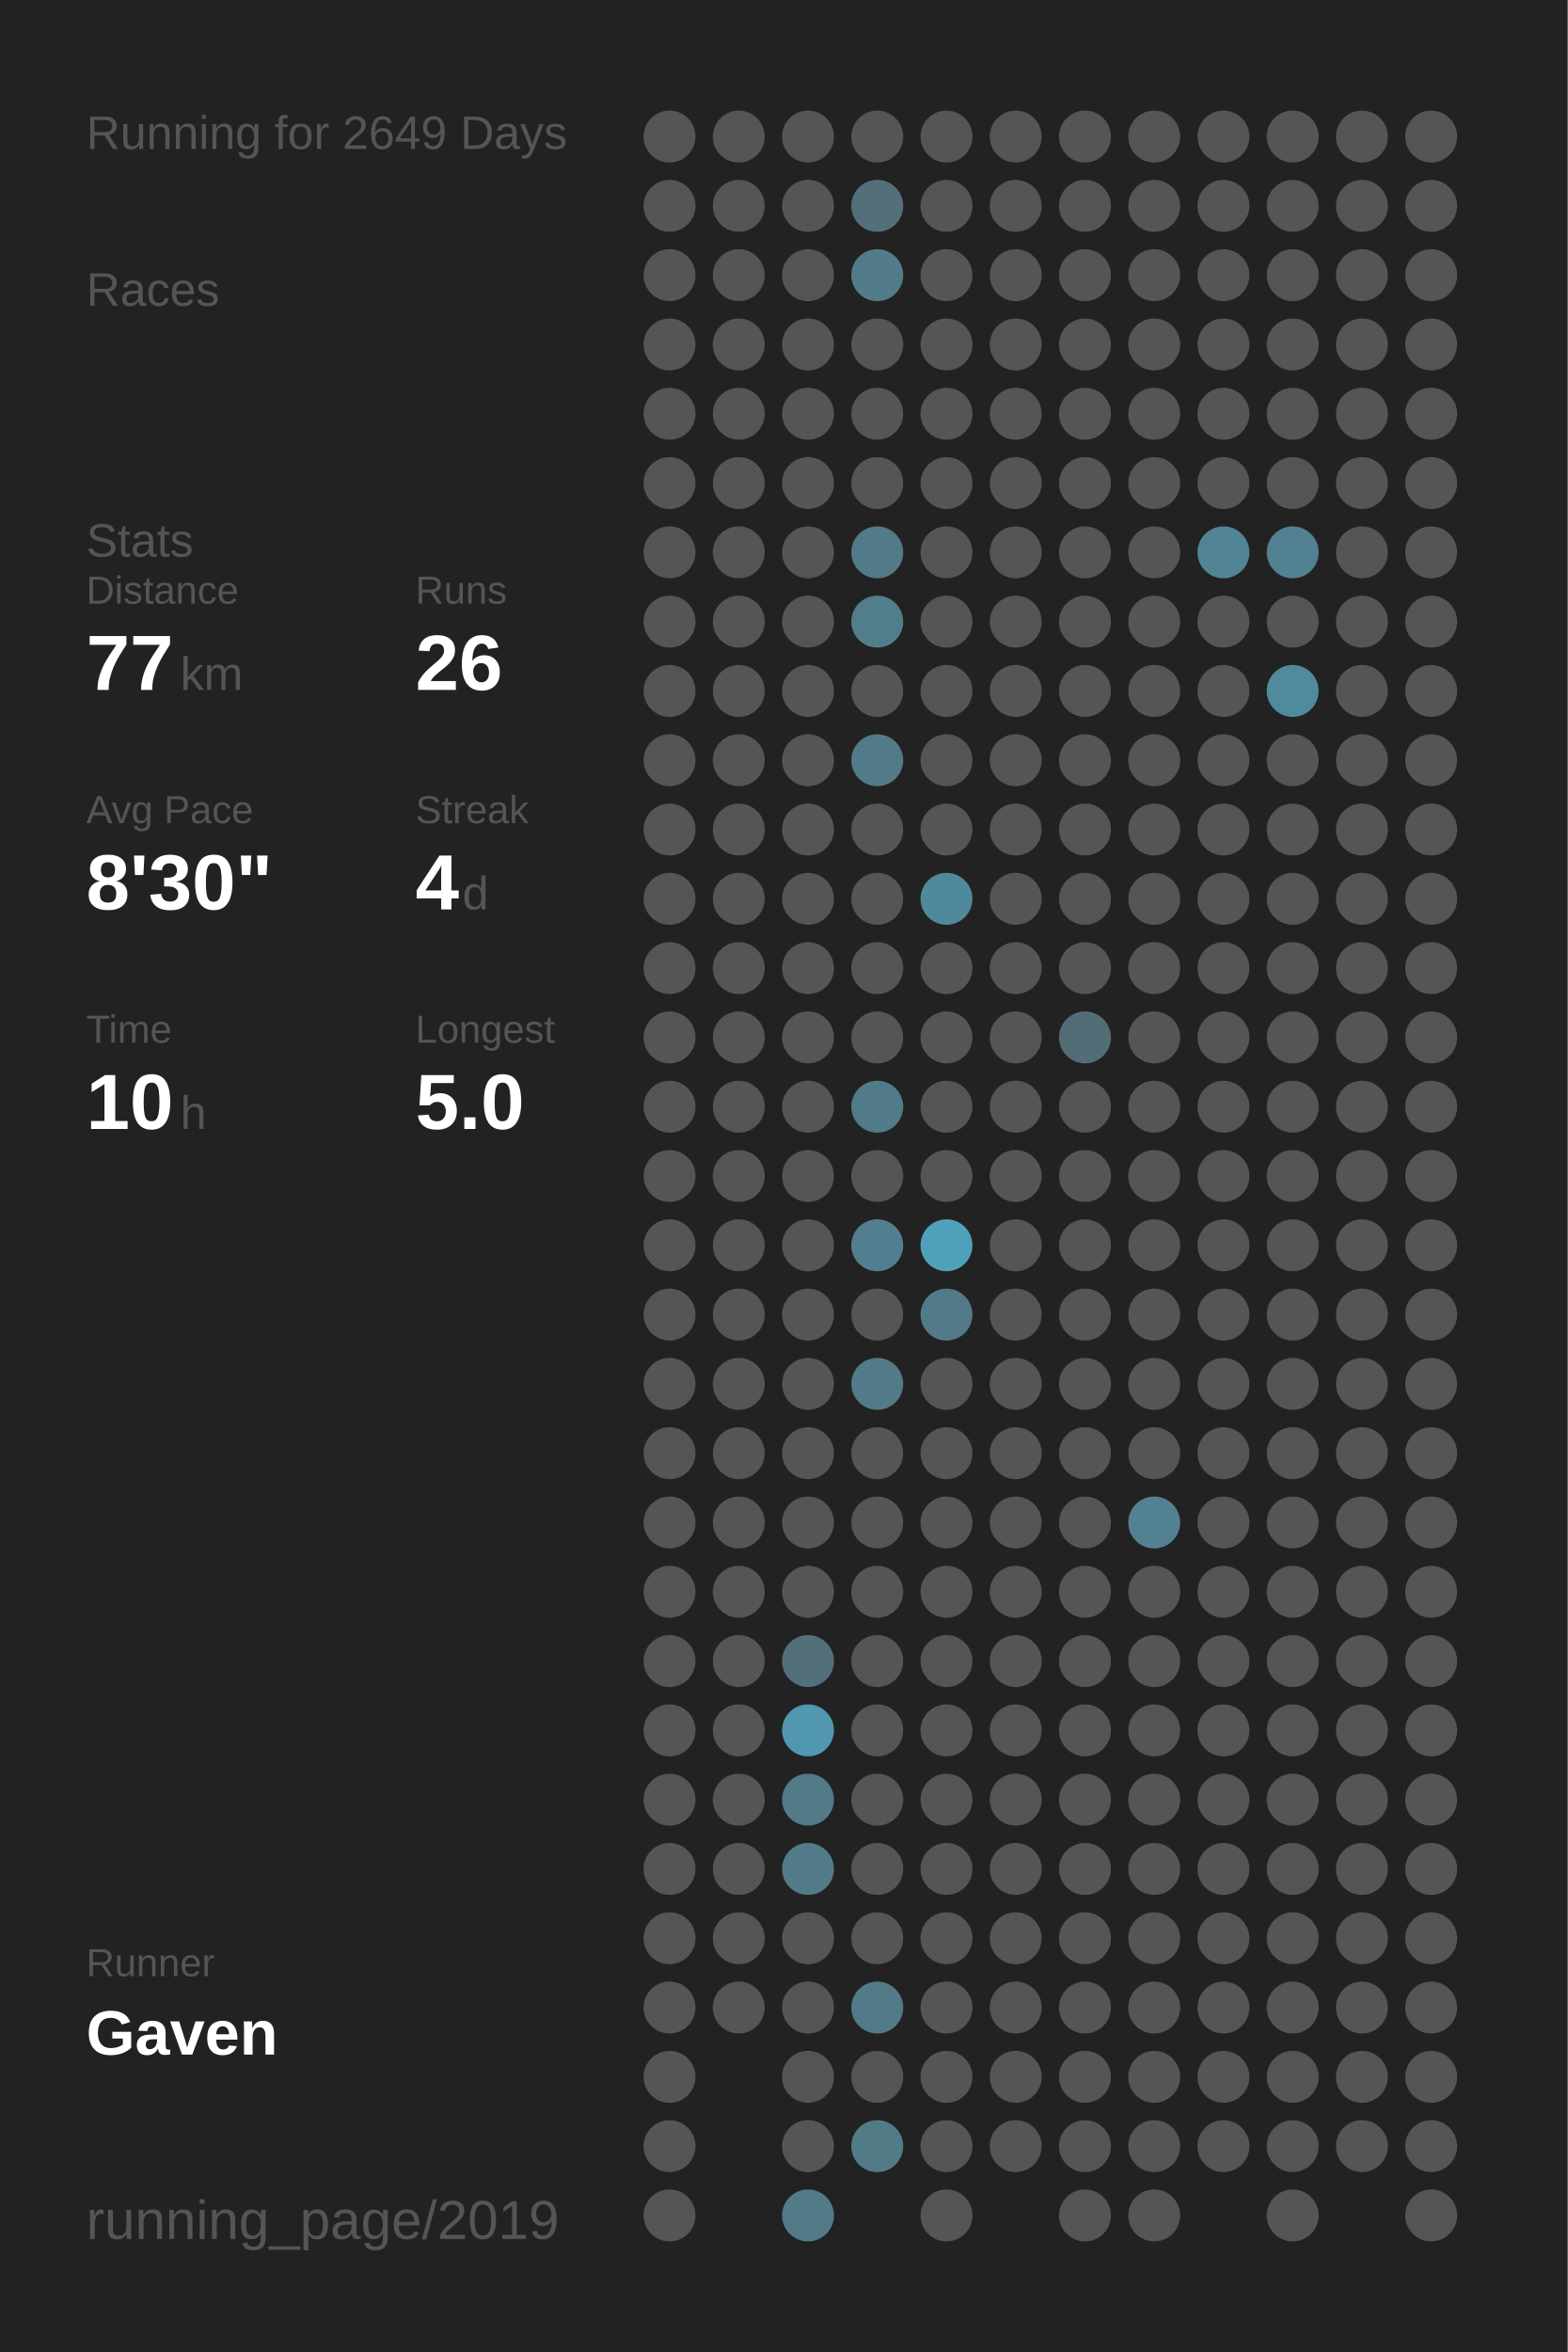
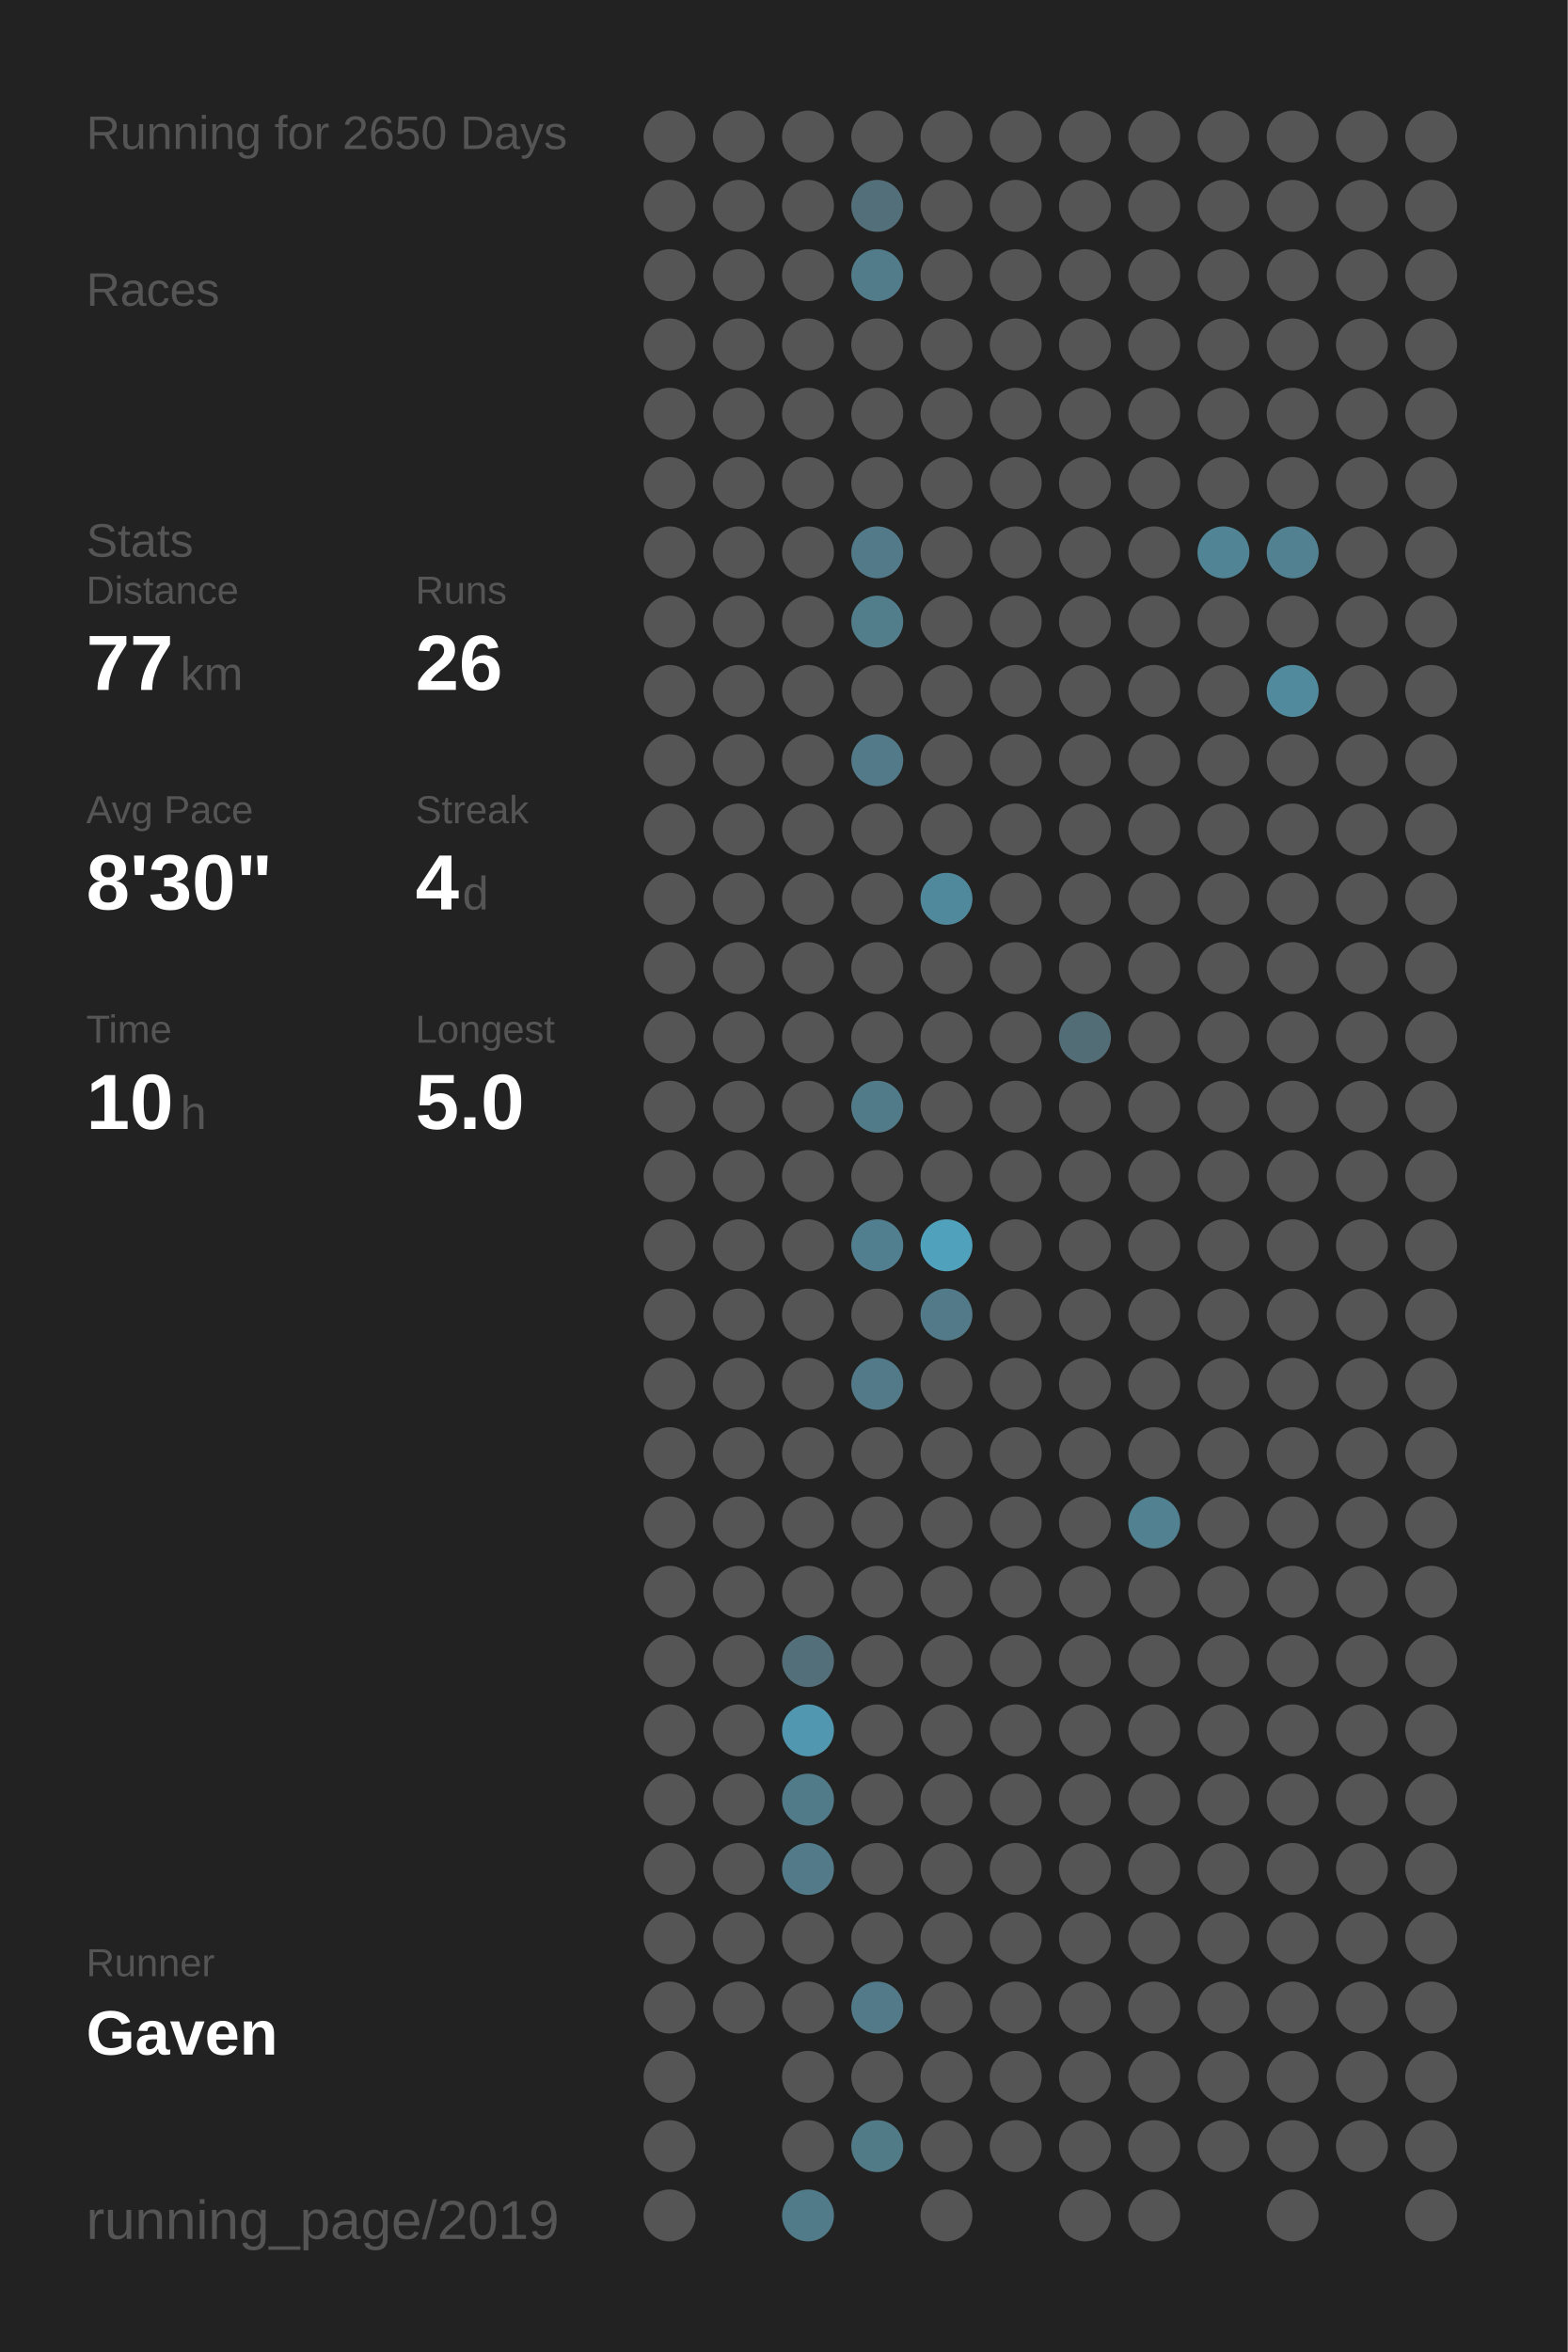
<svg xmlns="http://www.w3.org/2000/svg" baseProfile="full" height="300mm" version="1.1" viewBox="0,0,200,300" width="200mm">
  <defs />
  <rect fill="#222222" height="300" width="200" x="0" y="0" />
-   <text fill="#555555" style="font-size:6px; font-family:Arial;" x="11" y="19">Running for 2649 Days</text>
+   <text fill="#555555" style="font-size:6px; font-family:Arial;" x="11" y="19">Running for 2650 Days</text>
  <text fill="#555555" style="font-size:6px; font-family:Arial;" x="11" y="39">Races</text>
  <text fill="#555555" style="font-size:6px; font-family:Arial;" x="11" y="71">Stats</text>
  <text fill="#555555" style="font-size:5px; font-family:Arial;" x="11" y="77">Distance</text>
  <text fill="#FFFFFF" style="font-size:10px; font-family:Arial; font-weight:bold;" x="11" y="88">77</text>
  <text fill="#555555" style="font-size:6px; font-family:Arial;" x="23" y="88">km</text>
  <text fill="#555555" style="font-size:5px; font-family:Arial;" x="53" y="77">Runs</text>
  <text fill="#FFFFFF" style="font-size:10px; font-family:Arial; font-weight:bold;" x="53" y="88">26</text>
  <text fill="#555555" style="font-size:5px; font-family:Arial;" x="11" y="105">Avg Pace</text>
  <text fill="#FFFFFF" style="font-size:10px; font-family:Arial; font-weight:bold;" x="11" y="116">8'30"</text>
  <text fill="#555555" style="font-size:5px; font-family:Arial;" x="53" y="105">Streak</text>
  <text fill="#FFFFFF" style="font-size:10px; font-family:Arial; font-weight:bold;" x="53" y="116">4</text>
  <text fill="#555555" style="font-size:6px; font-family:Arial;" x="59" y="116">d</text>
  <text fill="#555555" style="font-size:5px; font-family:Arial;" x="11" y="133">Time</text>
  <text fill="#FFFFFF" style="font-size:10px; font-family:Arial; font-weight:bold;" x="11" y="144">10</text>
  <text fill="#555555" style="font-size:6px; font-family:Arial;" x="23" y="144">h</text>
  <text fill="#555555" style="font-size:5px; font-family:Arial;" x="53" y="133">Longest</text>
  <text fill="#FFFFFF" style="font-size:10px; font-family:Arial; font-weight:bold;" x="53" y="144">5.0</text>
  <text fill="#555555" style="font-size:5px; font-family:Arial;" x="11" y="252.065">Runner</text>
  <text fill="#FFFFFF" style="font-size:8px; font-family:Arial; font-weight:bold;" x="11" y="262.065">Gaven</text>
  <text fill="#555555" style="font-size:7px; font-family:Arial;" x="11" y="285.581">running_page/2019</text>
  <circle cx="85.417" cy="17.419" fill="#555555" r="3.312" />
  <circle cx="85.417" cy="26.258" fill="#555555" r="3.312" />
  <circle cx="85.417" cy="35.097" fill="#555555" r="3.312" />
  <circle cx="85.417" cy="43.935" fill="#555555" r="3.312" />
  <circle cx="85.417" cy="52.774" fill="#555555" r="3.312" />
  <circle cx="85.417" cy="61.613" fill="#555555" r="3.312" />
  <circle cx="85.417" cy="70.452" fill="#555555" r="3.312" />
  <circle cx="85.417" cy="79.29" fill="#555555" r="3.312" />
  <circle cx="85.417" cy="88.129" fill="#555555" r="3.312" />
  <circle cx="85.417" cy="96.968" fill="#555555" r="3.312" />
  <circle cx="85.417" cy="105.806" fill="#555555" r="3.312" />
  <circle cx="85.417" cy="114.645" fill="#555555" r="3.312" />
  <circle cx="85.417" cy="123.484" fill="#555555" r="3.312" />
  <circle cx="85.417" cy="132.323" fill="#555555" r="3.312" />
  <circle cx="85.417" cy="141.161" fill="#555555" r="3.312" />
  <circle cx="85.417" cy="150" fill="#555555" r="3.312" />
  <circle cx="85.417" cy="158.839" fill="#555555" r="3.312" />
  <circle cx="85.417" cy="167.677" fill="#555555" r="3.312" />
  <circle cx="85.417" cy="176.516" fill="#555555" r="3.312" />
  <circle cx="85.417" cy="185.355" fill="#555555" r="3.312" />
  <circle cx="85.417" cy="194.194" fill="#555555" r="3.312" />
  <circle cx="85.417" cy="203.032" fill="#555555" r="3.312" />
  <circle cx="85.417" cy="211.871" fill="#555555" r="3.312" />
  <circle cx="85.417" cy="220.71" fill="#555555" r="3.312" />
  <circle cx="85.417" cy="229.548" fill="#555555" r="3.312" />
  <circle cx="85.417" cy="238.387" fill="#555555" r="3.312" />
  <circle cx="85.417" cy="247.226" fill="#555555" r="3.312" />
  <circle cx="85.417" cy="256.065" fill="#555555" r="3.312" />
  <circle cx="85.417" cy="264.903" fill="#555555" r="3.312" />
  <circle cx="85.417" cy="273.742" fill="#555555" r="3.312" />
  <circle cx="85.417" cy="282.581" fill="#555555" r="3.312" />
  <circle cx="94.25" cy="17.419" fill="#555555" r="3.312" />
  <circle cx="94.25" cy="26.258" fill="#555555" r="3.312" />
  <circle cx="94.25" cy="35.097" fill="#555555" r="3.312" />
  <circle cx="94.25" cy="43.935" fill="#555555" r="3.312" />
  <circle cx="94.25" cy="52.774" fill="#555555" r="3.312" />
  <circle cx="94.25" cy="61.613" fill="#555555" r="3.312" />
  <circle cx="94.25" cy="70.452" fill="#555555" r="3.312" />
  <circle cx="94.25" cy="79.29" fill="#555555" r="3.312" />
  <circle cx="94.25" cy="88.129" fill="#555555" r="3.312" />
  <circle cx="94.25" cy="96.968" fill="#555555" r="3.312" />
  <circle cx="94.25" cy="105.806" fill="#555555" r="3.312" />
  <circle cx="94.25" cy="114.645" fill="#555555" r="3.312" />
  <circle cx="94.25" cy="123.484" fill="#555555" r="3.312" />
  <circle cx="94.25" cy="132.323" fill="#555555" r="3.312" />
  <circle cx="94.25" cy="141.161" fill="#555555" r="3.312" />
  <circle cx="94.25" cy="150" fill="#555555" r="3.312" />
  <circle cx="94.25" cy="158.839" fill="#555555" r="3.312" />
  <circle cx="94.25" cy="167.677" fill="#555555" r="3.312" />
  <circle cx="94.25" cy="176.516" fill="#555555" r="3.312" />
  <circle cx="94.25" cy="185.355" fill="#555555" r="3.312" />
  <circle cx="94.25" cy="194.194" fill="#555555" r="3.312" />
  <circle cx="94.25" cy="203.032" fill="#555555" r="3.312" />
  <circle cx="94.25" cy="211.871" fill="#555555" r="3.312" />
  <circle cx="94.25" cy="220.71" fill="#555555" r="3.312" />
  <circle cx="94.25" cy="229.548" fill="#555555" r="3.312" />
  <circle cx="94.25" cy="238.387" fill="#555555" r="3.312" />
  <circle cx="94.25" cy="247.226" fill="#555555" r="3.312" />
  <circle cx="94.25" cy="256.065" fill="#555555" r="3.312" />
  <circle cx="103.083" cy="17.419" fill="#555555" r="3.312" />
  <circle cx="103.083" cy="26.258" fill="#555555" r="3.312" />
  <circle cx="103.083" cy="35.097" fill="#555555" r="3.312" />
  <circle cx="103.083" cy="43.935" fill="#555555" r="3.312" />
  <circle cx="103.083" cy="52.774" fill="#555555" r="3.312" />
  <circle cx="103.083" cy="61.613" fill="#555555" r="3.312" />
  <circle cx="103.083" cy="70.452" fill="#555555" r="3.312" />
  <circle cx="103.083" cy="79.29" fill="#555555" r="3.312" />
  <circle cx="103.083" cy="88.129" fill="#555555" r="3.312" />
  <circle cx="103.083" cy="96.968" fill="#555555" r="3.312" />
  <circle cx="103.083" cy="105.806" fill="#555555" r="3.312" />
  <circle cx="103.083" cy="114.645" fill="#555555" r="3.312" />
  <circle cx="103.083" cy="123.484" fill="#555555" r="3.312" />
  <circle cx="103.083" cy="132.323" fill="#555555" r="3.312" />
  <circle cx="103.083" cy="141.161" fill="#555555" r="3.312" />
  <circle cx="103.083" cy="150" fill="#555555" r="3.312" />
  <circle cx="103.083" cy="158.839" fill="#555555" r="3.312" />
  <circle cx="103.083" cy="167.677" fill="#555555" r="3.312" />
  <circle cx="103.083" cy="176.516" fill="#555555" r="3.312" />
  <circle cx="103.083" cy="185.355" fill="#555555" r="3.312" />
  <circle cx="103.083" cy="194.194" fill="#555555" r="3.312" />
  <circle cx="103.083" cy="203.032" fill="#555555" r="3.312" />
  <circle cx="103.083" cy="211.871" fill="#536f79" r="3.312" />
  <circle cx="103.083" cy="220.71" fill="#5097af" r="3.312" />
  <circle cx="103.083" cy="229.548" fill="#527b89" r="3.312" />
  <circle cx="103.083" cy="238.387" fill="#527a88" r="3.312" />
  <circle cx="103.083" cy="247.226" fill="#555555" r="3.312" />
  <circle cx="103.083" cy="256.065" fill="#555555" r="3.312" />
  <circle cx="103.083" cy="264.903" fill="#555555" r="3.312" />
  <circle cx="103.083" cy="273.742" fill="#555555" r="3.312" />
  <circle cx="103.083" cy="282.581" fill="#527b89" r="3.312" />
  <circle cx="111.917" cy="17.419" fill="#555555" r="3.312" />
  <circle cx="111.917" cy="26.258" fill="#53707a" r="3.312" />
  <circle cx="111.917" cy="35.097" fill="#527c8a" r="3.312" />
  <circle cx="111.917" cy="43.935" fill="#555555" r="3.312" />
  <circle cx="111.917" cy="52.774" fill="#555555" r="3.312" />
  <circle cx="111.917" cy="61.613" fill="#555555" r="3.312" />
  <circle cx="111.917" cy="70.452" fill="#527a88" r="3.312" />
  <circle cx="111.917" cy="79.29" fill="#527d8b" r="3.312" />
  <circle cx="111.917" cy="88.129" fill="#555555" r="3.312" />
  <circle cx="111.917" cy="96.968" fill="#527a88" r="3.312" />
  <circle cx="111.917" cy="105.806" fill="#555555" r="3.312" />
  <circle cx="111.917" cy="114.645" fill="#555555" r="3.312" />
  <circle cx="111.917" cy="123.484" fill="#555555" r="3.312" />
  <circle cx="111.917" cy="132.323" fill="#555555" r="3.312" />
  <circle cx="111.917" cy="141.161" fill="#527b89" r="3.312" />
  <circle cx="111.917" cy="150" fill="#555555" r="3.312" />
  <circle cx="111.917" cy="158.839" fill="#527f8f" r="3.312" />
  <circle cx="111.917" cy="167.677" fill="#555555" r="3.312" />
  <circle cx="111.917" cy="176.516" fill="#527a88" r="3.312" />
  <circle cx="111.917" cy="185.355" fill="#555555" r="3.312" />
  <circle cx="111.917" cy="194.194" fill="#555555" r="3.312" />
  <circle cx="111.917" cy="203.032" fill="#555555" r="3.312" />
  <circle cx="111.917" cy="211.871" fill="#555555" r="3.312" />
  <circle cx="111.917" cy="220.71" fill="#555555" r="3.312" />
  <circle cx="111.917" cy="229.548" fill="#555555" r="3.312" />
  <circle cx="111.917" cy="238.387" fill="#555555" r="3.312" />
  <circle cx="111.917" cy="247.226" fill="#555555" r="3.312" />
  <circle cx="111.917" cy="256.065" fill="#527a88" r="3.312" />
  <circle cx="111.917" cy="264.903" fill="#555555" r="3.312" />
  <circle cx="111.917" cy="273.742" fill="#527b88" r="3.312" />
  <circle cx="120.75" cy="17.419" fill="#555555" r="3.312" />
  <circle cx="120.75" cy="26.258" fill="#555555" r="3.312" />
  <circle cx="120.75" cy="35.097" fill="#555555" r="3.312" />
  <circle cx="120.75" cy="43.935" fill="#555555" r="3.312" />
  <circle cx="120.75" cy="52.774" fill="#555555" r="3.312" />
  <circle cx="120.75" cy="61.613" fill="#555555" r="3.312" />
  <circle cx="120.75" cy="70.452" fill="#555555" r="3.312" />
  <circle cx="120.75" cy="79.29" fill="#555555" r="3.312" />
  <circle cx="120.75" cy="88.129" fill="#555555" r="3.312" />
  <circle cx="120.75" cy="96.968" fill="#555555" r="3.312" />
  <circle cx="120.75" cy="105.806" fill="#555555" r="3.312" />
  <circle cx="120.75" cy="114.645" fill="#51899c" r="3.312" />
  <circle cx="120.75" cy="123.484" fill="#555555" r="3.312" />
  <circle cx="120.75" cy="132.323" fill="#555555" r="3.312" />
  <circle cx="120.75" cy="141.161" fill="#555555" r="3.312" />
  <circle cx="120.75" cy="150" fill="#555555" r="3.312" />
  <circle cx="120.75" cy="158.839" fill="#50a1bc" r="3.312" />
  <circle cx="120.75" cy="167.677" fill="#527a88" r="3.312" />
  <circle cx="120.75" cy="176.516" fill="#555555" r="3.312" />
  <circle cx="120.75" cy="185.355" fill="#555555" r="3.312" />
  <circle cx="120.75" cy="194.194" fill="#555555" r="3.312" />
  <circle cx="120.75" cy="203.032" fill="#555555" r="3.312" />
  <circle cx="120.75" cy="211.871" fill="#555555" r="3.312" />
  <circle cx="120.75" cy="220.71" fill="#555555" r="3.312" />
  <circle cx="120.75" cy="229.548" fill="#555555" r="3.312" />
  <circle cx="120.75" cy="238.387" fill="#555555" r="3.312" />
  <circle cx="120.75" cy="247.226" fill="#555555" r="3.312" />
  <circle cx="120.75" cy="256.065" fill="#555555" r="3.312" />
  <circle cx="120.75" cy="264.903" fill="#555555" r="3.312" />
  <circle cx="120.75" cy="273.742" fill="#555555" r="3.312" />
  <circle cx="120.75" cy="282.581" fill="#555555" r="3.312" />
  <circle cx="129.583" cy="17.419" fill="#555555" r="3.312" />
  <circle cx="129.583" cy="26.258" fill="#555555" r="3.312" />
  <circle cx="129.583" cy="35.097" fill="#555555" r="3.312" />
  <circle cx="129.583" cy="43.935" fill="#555555" r="3.312" />
  <circle cx="129.583" cy="52.774" fill="#555555" r="3.312" />
  <circle cx="129.583" cy="61.613" fill="#555555" r="3.312" />
  <circle cx="129.583" cy="70.452" fill="#555555" r="3.312" />
  <circle cx="129.583" cy="79.29" fill="#555555" r="3.312" />
  <circle cx="129.583" cy="88.129" fill="#555555" r="3.312" />
  <circle cx="129.583" cy="96.968" fill="#555555" r="3.312" />
  <circle cx="129.583" cy="105.806" fill="#555555" r="3.312" />
  <circle cx="129.583" cy="114.645" fill="#555555" r="3.312" />
  <circle cx="129.583" cy="123.484" fill="#555555" r="3.312" />
  <circle cx="129.583" cy="132.323" fill="#555555" r="3.312" />
  <circle cx="129.583" cy="141.161" fill="#555555" r="3.312" />
  <circle cx="129.583" cy="150" fill="#555555" r="3.312" />
  <circle cx="129.583" cy="158.839" fill="#555555" r="3.312" />
  <circle cx="129.583" cy="167.677" fill="#555555" r="3.312" />
  <circle cx="129.583" cy="176.516" fill="#555555" r="3.312" />
  <circle cx="129.583" cy="185.355" fill="#555555" r="3.312" />
  <circle cx="129.583" cy="194.194" fill="#555555" r="3.312" />
  <circle cx="129.583" cy="203.032" fill="#555555" r="3.312" />
  <circle cx="129.583" cy="211.871" fill="#555555" r="3.312" />
  <circle cx="129.583" cy="220.71" fill="#555555" r="3.312" />
  <circle cx="129.583" cy="229.548" fill="#555555" r="3.312" />
  <circle cx="129.583" cy="238.387" fill="#555555" r="3.312" />
  <circle cx="129.583" cy="247.226" fill="#555555" r="3.312" />
  <circle cx="129.583" cy="256.065" fill="#555555" r="3.312" />
  <circle cx="129.583" cy="264.903" fill="#555555" r="3.312" />
  <circle cx="129.583" cy="273.742" fill="#555555" r="3.312" />
  <circle cx="138.417" cy="17.419" fill="#555555" r="3.312" />
  <circle cx="138.417" cy="26.258" fill="#555555" r="3.312" />
  <circle cx="138.417" cy="35.097" fill="#555555" r="3.312" />
  <circle cx="138.417" cy="43.935" fill="#555555" r="3.312" />
  <circle cx="138.417" cy="52.774" fill="#555555" r="3.312" />
  <circle cx="138.417" cy="61.613" fill="#555555" r="3.312" />
  <circle cx="138.417" cy="70.452" fill="#555555" r="3.312" />
  <circle cx="138.417" cy="79.29" fill="#555555" r="3.312" />
  <circle cx="138.417" cy="88.129" fill="#555555" r="3.312" />
  <circle cx="138.417" cy="96.968" fill="#555555" r="3.312" />
  <circle cx="138.417" cy="105.806" fill="#555555" r="3.312" />
  <circle cx="138.417" cy="114.645" fill="#555555" r="3.312" />
  <circle cx="138.417" cy="123.484" fill="#555555" r="3.312" />
  <circle cx="138.417" cy="132.323" fill="#536d76" r="3.312" />
  <circle cx="138.417" cy="141.161" fill="#555555" r="3.312" />
  <circle cx="138.417" cy="150" fill="#555555" r="3.312" />
  <circle cx="138.417" cy="158.839" fill="#555555" r="3.312" />
  <circle cx="138.417" cy="167.677" fill="#555555" r="3.312" />
  <circle cx="138.417" cy="176.516" fill="#555555" r="3.312" />
  <circle cx="138.417" cy="185.355" fill="#555555" r="3.312" />
  <circle cx="138.417" cy="194.194" fill="#555555" r="3.312" />
  <circle cx="138.417" cy="203.032" fill="#555555" r="3.312" />
  <circle cx="138.417" cy="211.871" fill="#555555" r="3.312" />
  <circle cx="138.417" cy="220.71" fill="#555555" r="3.312" />
  <circle cx="138.417" cy="229.548" fill="#555555" r="3.312" />
  <circle cx="138.417" cy="238.387" fill="#555555" r="3.312" />
  <circle cx="138.417" cy="247.226" fill="#555555" r="3.312" />
  <circle cx="138.417" cy="256.065" fill="#555555" r="3.312" />
  <circle cx="138.417" cy="264.903" fill="#555555" r="3.312" />
  <circle cx="138.417" cy="273.742" fill="#555555" r="3.312" />
  <circle cx="138.417" cy="282.581" fill="#555555" r="3.312" />
  <circle cx="147.25" cy="17.419" fill="#555555" r="3.312" />
  <circle cx="147.25" cy="26.258" fill="#555555" r="3.312" />
  <circle cx="147.25" cy="35.097" fill="#555555" r="3.312" />
  <circle cx="147.25" cy="43.935" fill="#555555" r="3.312" />
  <circle cx="147.25" cy="52.774" fill="#555555" r="3.312" />
  <circle cx="147.25" cy="61.613" fill="#555555" r="3.312" />
  <circle cx="147.25" cy="70.452" fill="#555555" r="3.312" />
  <circle cx="147.25" cy="79.29" fill="#555555" r="3.312" />
  <circle cx="147.25" cy="88.129" fill="#555555" r="3.312" />
  <circle cx="147.25" cy="96.968" fill="#555555" r="3.312" />
  <circle cx="147.25" cy="105.806" fill="#555555" r="3.312" />
  <circle cx="147.25" cy="114.645" fill="#555555" r="3.312" />
  <circle cx="147.25" cy="123.484" fill="#555555" r="3.312" />
  <circle cx="147.25" cy="132.323" fill="#555555" r="3.312" />
  <circle cx="147.25" cy="141.161" fill="#555555" r="3.312" />
  <circle cx="147.25" cy="150" fill="#555555" r="3.312" />
  <circle cx="147.25" cy="158.839" fill="#555555" r="3.312" />
  <circle cx="147.25" cy="167.677" fill="#555555" r="3.312" />
  <circle cx="147.25" cy="176.516" fill="#555555" r="3.312" />
  <circle cx="147.25" cy="185.355" fill="#555555" r="3.312" />
  <circle cx="147.25" cy="194.194" fill="#528191" r="3.312" />
  <circle cx="147.25" cy="203.032" fill="#555555" r="3.312" />
  <circle cx="147.25" cy="211.871" fill="#555555" r="3.312" />
  <circle cx="147.25" cy="220.71" fill="#555555" r="3.312" />
  <circle cx="147.25" cy="229.548" fill="#555555" r="3.312" />
  <circle cx="147.25" cy="238.387" fill="#555555" r="3.312" />
  <circle cx="147.25" cy="247.226" fill="#555555" r="3.312" />
  <circle cx="147.25" cy="256.065" fill="#555555" r="3.312" />
  <circle cx="147.25" cy="264.903" fill="#555555" r="3.312" />
  <circle cx="147.25" cy="273.742" fill="#555555" r="3.312" />
  <circle cx="147.25" cy="282.581" fill="#555555" r="3.312" />
  <circle cx="156.083" cy="17.419" fill="#555555" r="3.312" />
  <circle cx="156.083" cy="26.258" fill="#555555" r="3.312" />
  <circle cx="156.083" cy="35.097" fill="#555555" r="3.312" />
  <circle cx="156.083" cy="43.935" fill="#555555" r="3.312" />
  <circle cx="156.083" cy="52.774" fill="#555555" r="3.312" />
  <circle cx="156.083" cy="61.613" fill="#555555" r="3.312" />
  <circle cx="156.083" cy="70.452" fill="#518596" r="3.312" />
  <circle cx="156.083" cy="79.29" fill="#555555" r="3.312" />
  <circle cx="156.083" cy="88.129" fill="#555555" r="3.312" />
  <circle cx="156.083" cy="96.968" fill="#555555" r="3.312" />
  <circle cx="156.083" cy="105.806" fill="#555555" r="3.312" />
  <circle cx="156.083" cy="114.645" fill="#555555" r="3.312" />
  <circle cx="156.083" cy="123.484" fill="#555555" r="3.312" />
  <circle cx="156.083" cy="132.323" fill="#555555" r="3.312" />
  <circle cx="156.083" cy="141.161" fill="#555555" r="3.312" />
  <circle cx="156.083" cy="150" fill="#555555" r="3.312" />
  <circle cx="156.083" cy="158.839" fill="#555555" r="3.312" />
  <circle cx="156.083" cy="167.677" fill="#555555" r="3.312" />
  <circle cx="156.083" cy="176.516" fill="#555555" r="3.312" />
  <circle cx="156.083" cy="185.355" fill="#555555" r="3.312" />
  <circle cx="156.083" cy="194.194" fill="#555555" r="3.312" />
  <circle cx="156.083" cy="203.032" fill="#555555" r="3.312" />
  <circle cx="156.083" cy="211.871" fill="#555555" r="3.312" />
  <circle cx="156.083" cy="220.71" fill="#555555" r="3.312" />
  <circle cx="156.083" cy="229.548" fill="#555555" r="3.312" />
  <circle cx="156.083" cy="238.387" fill="#555555" r="3.312" />
  <circle cx="156.083" cy="247.226" fill="#555555" r="3.312" />
  <circle cx="156.083" cy="256.065" fill="#555555" r="3.312" />
  <circle cx="156.083" cy="264.903" fill="#555555" r="3.312" />
  <circle cx="156.083" cy="273.742" fill="#555555" r="3.312" />
  <circle cx="164.917" cy="17.419" fill="#555555" r="3.312" />
  <circle cx="164.917" cy="26.258" fill="#555555" r="3.312" />
  <circle cx="164.917" cy="35.097" fill="#555555" r="3.312" />
  <circle cx="164.917" cy="43.935" fill="#555555" r="3.312" />
  <circle cx="164.917" cy="52.774" fill="#555555" r="3.312" />
  <circle cx="164.917" cy="61.613" fill="#555555" r="3.312" />
  <circle cx="164.917" cy="70.452" fill="#528191" r="3.312" />
  <circle cx="164.917" cy="79.29" fill="#555555" r="3.312" />
  <circle cx="164.917" cy="88.129" fill="#518a9d" r="3.312" />
  <circle cx="164.917" cy="96.968" fill="#555555" r="3.312" />
  <circle cx="164.917" cy="105.806" fill="#555555" r="3.312" />
  <circle cx="164.917" cy="114.645" fill="#555555" r="3.312" />
  <circle cx="164.917" cy="123.484" fill="#555555" r="3.312" />
  <circle cx="164.917" cy="132.323" fill="#555555" r="3.312" />
  <circle cx="164.917" cy="141.161" fill="#555555" r="3.312" />
  <circle cx="164.917" cy="150" fill="#555555" r="3.312" />
  <circle cx="164.917" cy="158.839" fill="#555555" r="3.312" />
  <circle cx="164.917" cy="167.677" fill="#555555" r="3.312" />
  <circle cx="164.917" cy="176.516" fill="#555555" r="3.312" />
  <circle cx="164.917" cy="185.355" fill="#555555" r="3.312" />
  <circle cx="164.917" cy="194.194" fill="#555555" r="3.312" />
  <circle cx="164.917" cy="203.032" fill="#555555" r="3.312" />
  <circle cx="164.917" cy="211.871" fill="#555555" r="3.312" />
  <circle cx="164.917" cy="220.71" fill="#555555" r="3.312" />
  <circle cx="164.917" cy="229.548" fill="#555555" r="3.312" />
  <circle cx="164.917" cy="238.387" fill="#555555" r="3.312" />
  <circle cx="164.917" cy="247.226" fill="#555555" r="3.312" />
  <circle cx="164.917" cy="256.065" fill="#555555" r="3.312" />
  <circle cx="164.917" cy="264.903" fill="#555555" r="3.312" />
  <circle cx="164.917" cy="273.742" fill="#555555" r="3.312" />
  <circle cx="164.917" cy="282.581" fill="#555555" r="3.312" />
  <circle cx="173.75" cy="17.419" fill="#555555" r="3.312" />
  <circle cx="173.75" cy="26.258" fill="#555555" r="3.312" />
  <circle cx="173.75" cy="35.097" fill="#555555" r="3.312" />
  <circle cx="173.75" cy="43.935" fill="#555555" r="3.312" />
  <circle cx="173.75" cy="52.774" fill="#555555" r="3.312" />
  <circle cx="173.75" cy="61.613" fill="#555555" r="3.312" />
  <circle cx="173.75" cy="70.452" fill="#555555" r="3.312" />
  <circle cx="173.75" cy="79.29" fill="#555555" r="3.312" />
  <circle cx="173.75" cy="88.129" fill="#555555" r="3.312" />
  <circle cx="173.75" cy="96.968" fill="#555555" r="3.312" />
  <circle cx="173.75" cy="105.806" fill="#555555" r="3.312" />
  <circle cx="173.75" cy="114.645" fill="#555555" r="3.312" />
  <circle cx="173.75" cy="123.484" fill="#555555" r="3.312" />
  <circle cx="173.75" cy="132.323" fill="#555555" r="3.312" />
  <circle cx="173.75" cy="141.161" fill="#555555" r="3.312" />
  <circle cx="173.75" cy="150" fill="#555555" r="3.312" />
  <circle cx="173.75" cy="158.839" fill="#555555" r="3.312" />
  <circle cx="173.75" cy="167.677" fill="#555555" r="3.312" />
  <circle cx="173.75" cy="176.516" fill="#555555" r="3.312" />
  <circle cx="173.75" cy="185.355" fill="#555555" r="3.312" />
  <circle cx="173.75" cy="194.194" fill="#555555" r="3.312" />
  <circle cx="173.75" cy="203.032" fill="#555555" r="3.312" />
  <circle cx="173.75" cy="211.871" fill="#555555" r="3.312" />
  <circle cx="173.75" cy="220.71" fill="#555555" r="3.312" />
  <circle cx="173.75" cy="229.548" fill="#555555" r="3.312" />
  <circle cx="173.75" cy="238.387" fill="#555555" r="3.312" />
  <circle cx="173.75" cy="247.226" fill="#555555" r="3.312" />
  <circle cx="173.75" cy="256.065" fill="#555555" r="3.312" />
  <circle cx="173.75" cy="264.903" fill="#555555" r="3.312" />
  <circle cx="173.75" cy="273.742" fill="#555555" r="3.312" />
  <circle cx="182.583" cy="17.419" fill="#555555" r="3.312" />
  <circle cx="182.583" cy="26.258" fill="#555555" r="3.312" />
  <circle cx="182.583" cy="35.097" fill="#555555" r="3.312" />
  <circle cx="182.583" cy="43.935" fill="#555555" r="3.312" />
  <circle cx="182.583" cy="52.774" fill="#555555" r="3.312" />
  <circle cx="182.583" cy="61.613" fill="#555555" r="3.312" />
  <circle cx="182.583" cy="70.452" fill="#555555" r="3.312" />
  <circle cx="182.583" cy="79.29" fill="#555555" r="3.312" />
  <circle cx="182.583" cy="88.129" fill="#555555" r="3.312" />
  <circle cx="182.583" cy="96.968" fill="#555555" r="3.312" />
  <circle cx="182.583" cy="105.806" fill="#555555" r="3.312" />
  <circle cx="182.583" cy="114.645" fill="#555555" r="3.312" />
  <circle cx="182.583" cy="123.484" fill="#555555" r="3.312" />
  <circle cx="182.583" cy="132.323" fill="#555555" r="3.312" />
  <circle cx="182.583" cy="141.161" fill="#555555" r="3.312" />
  <circle cx="182.583" cy="150" fill="#555555" r="3.312" />
  <circle cx="182.583" cy="158.839" fill="#555555" r="3.312" />
  <circle cx="182.583" cy="167.677" fill="#555555" r="3.312" />
  <circle cx="182.583" cy="176.516" fill="#555555" r="3.312" />
  <circle cx="182.583" cy="185.355" fill="#555555" r="3.312" />
  <circle cx="182.583" cy="194.194" fill="#555555" r="3.312" />
  <circle cx="182.583" cy="203.032" fill="#555555" r="3.312" />
  <circle cx="182.583" cy="211.871" fill="#555555" r="3.312" />
  <circle cx="182.583" cy="220.71" fill="#555555" r="3.312" />
  <circle cx="182.583" cy="229.548" fill="#555555" r="3.312" />
  <circle cx="182.583" cy="238.387" fill="#555555" r="3.312" />
  <circle cx="182.583" cy="247.226" fill="#555555" r="3.312" />
  <circle cx="182.583" cy="256.065" fill="#555555" r="3.312" />
  <circle cx="182.583" cy="264.903" fill="#555555" r="3.312" />
  <circle cx="182.583" cy="273.742" fill="#555555" r="3.312" />
  <circle cx="182.583" cy="282.581" fill="#555555" r="3.312" />
</svg>
